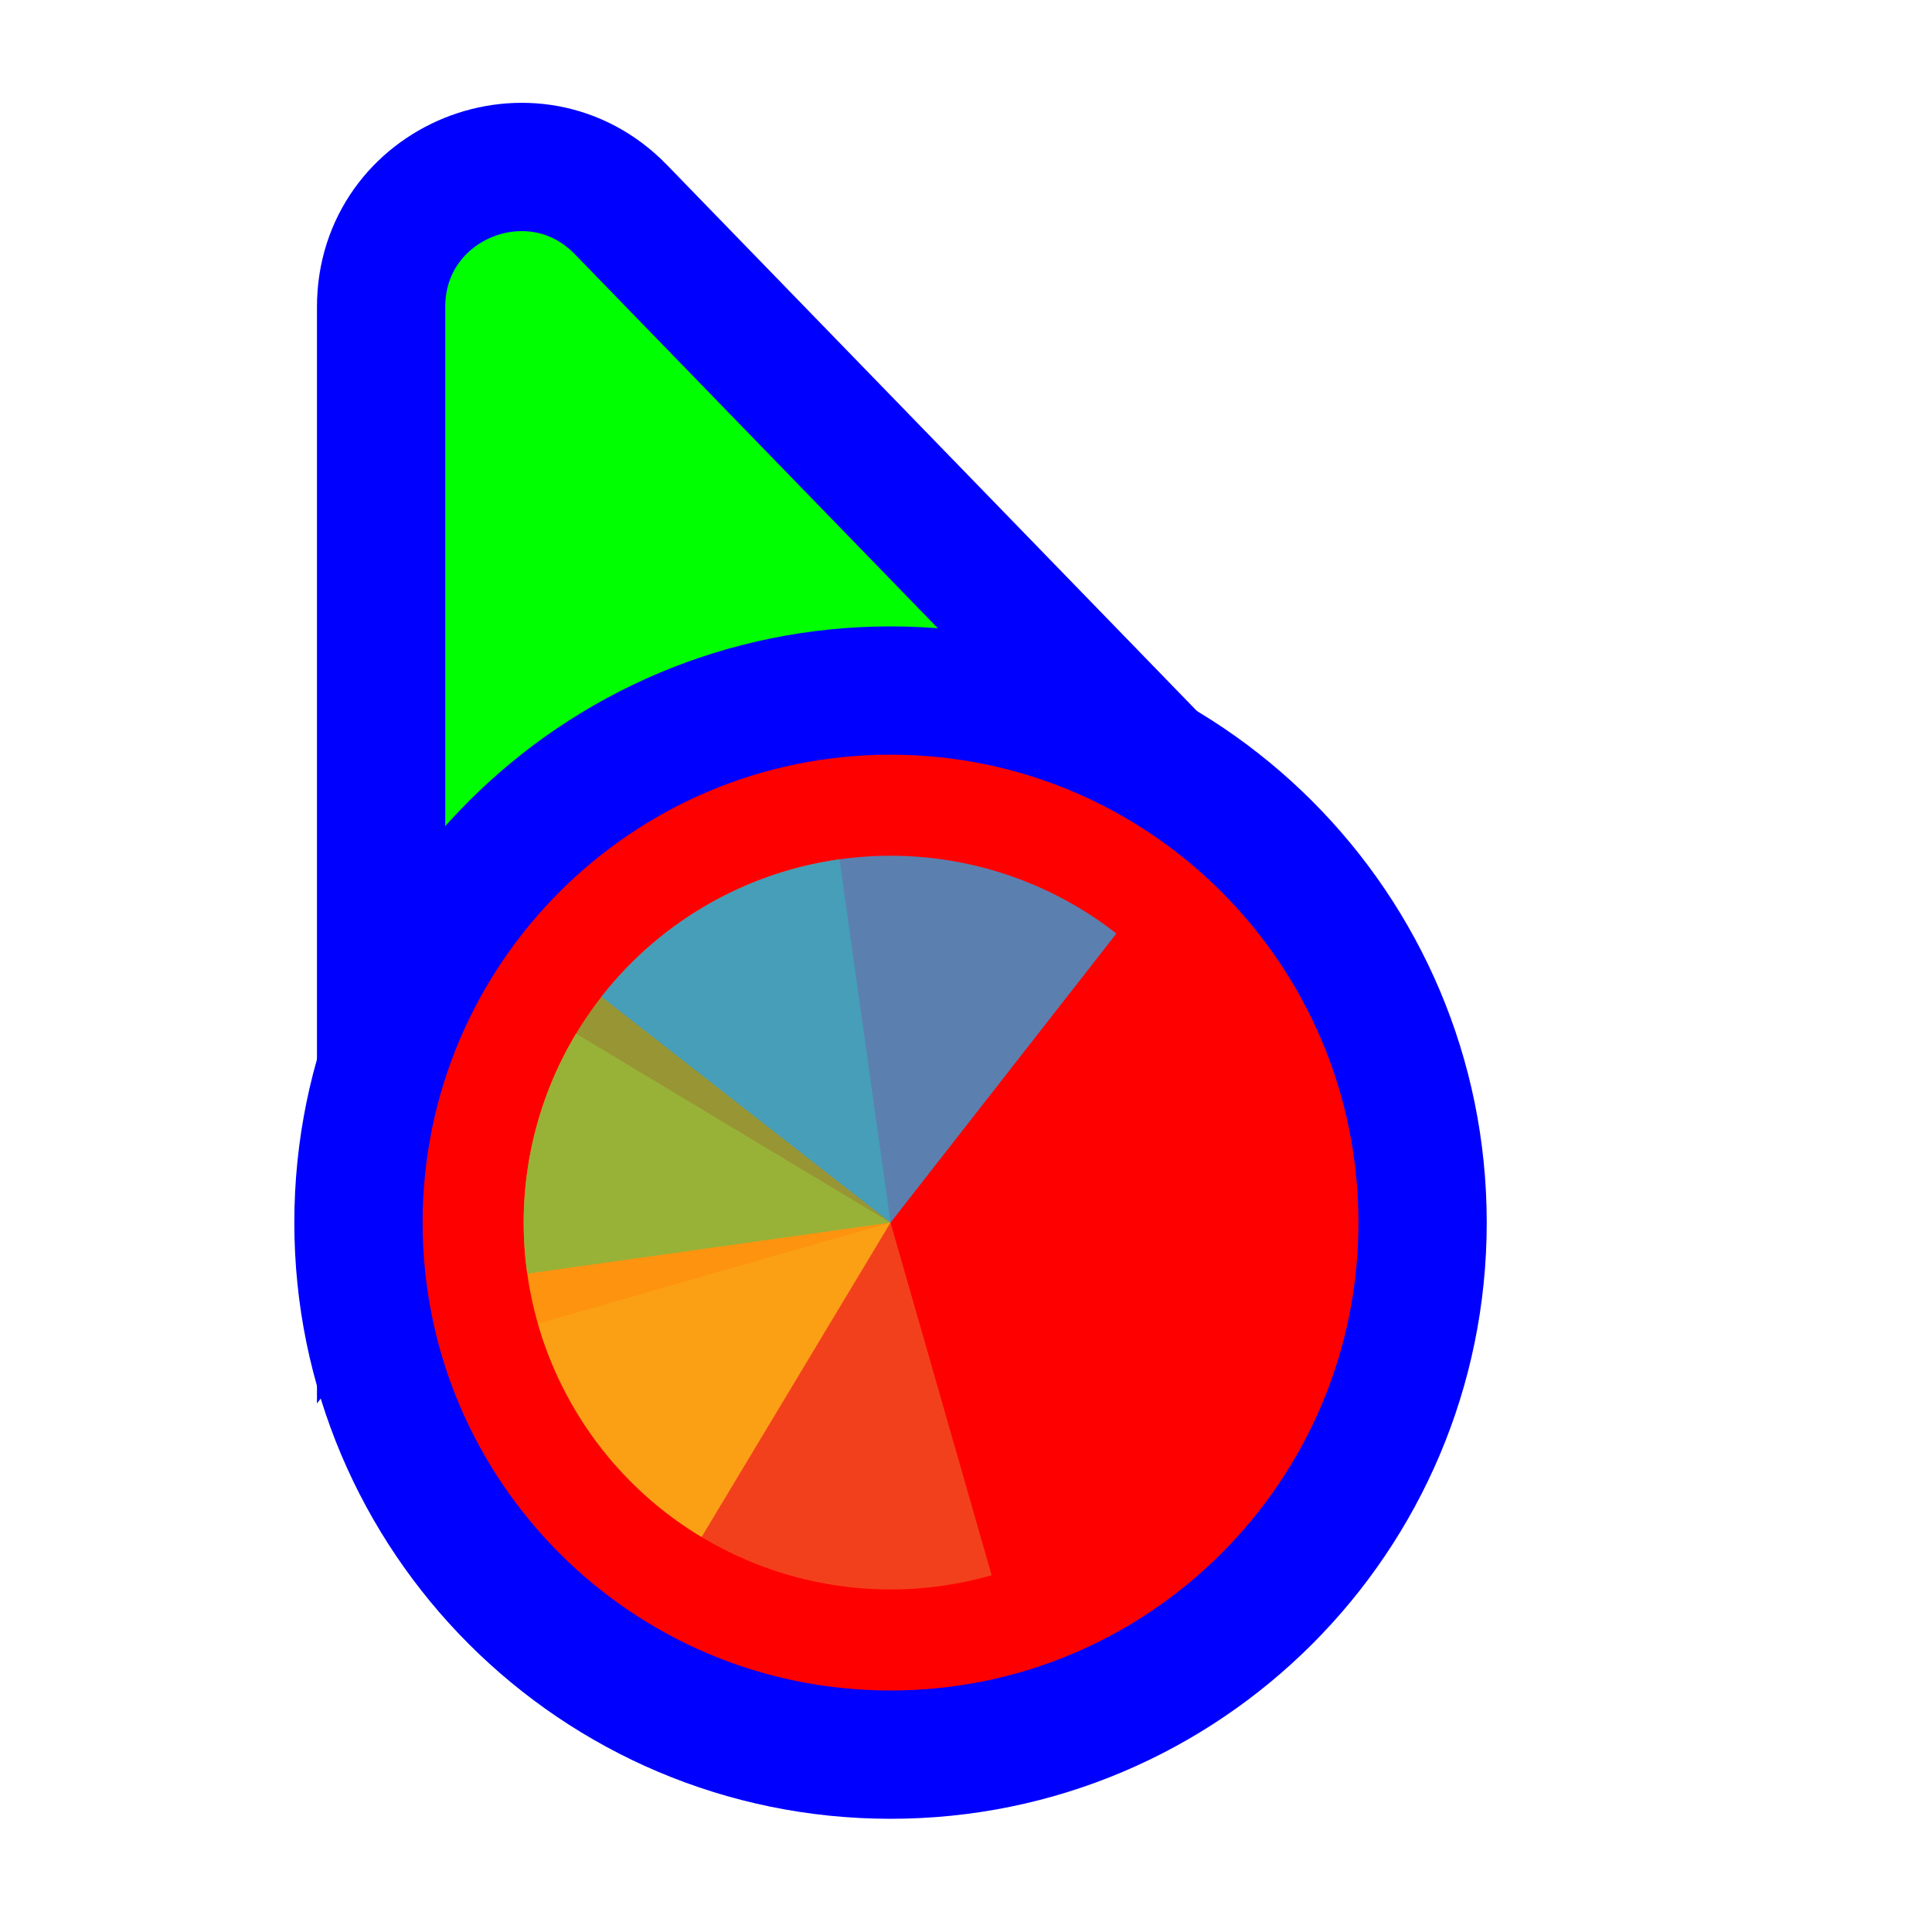
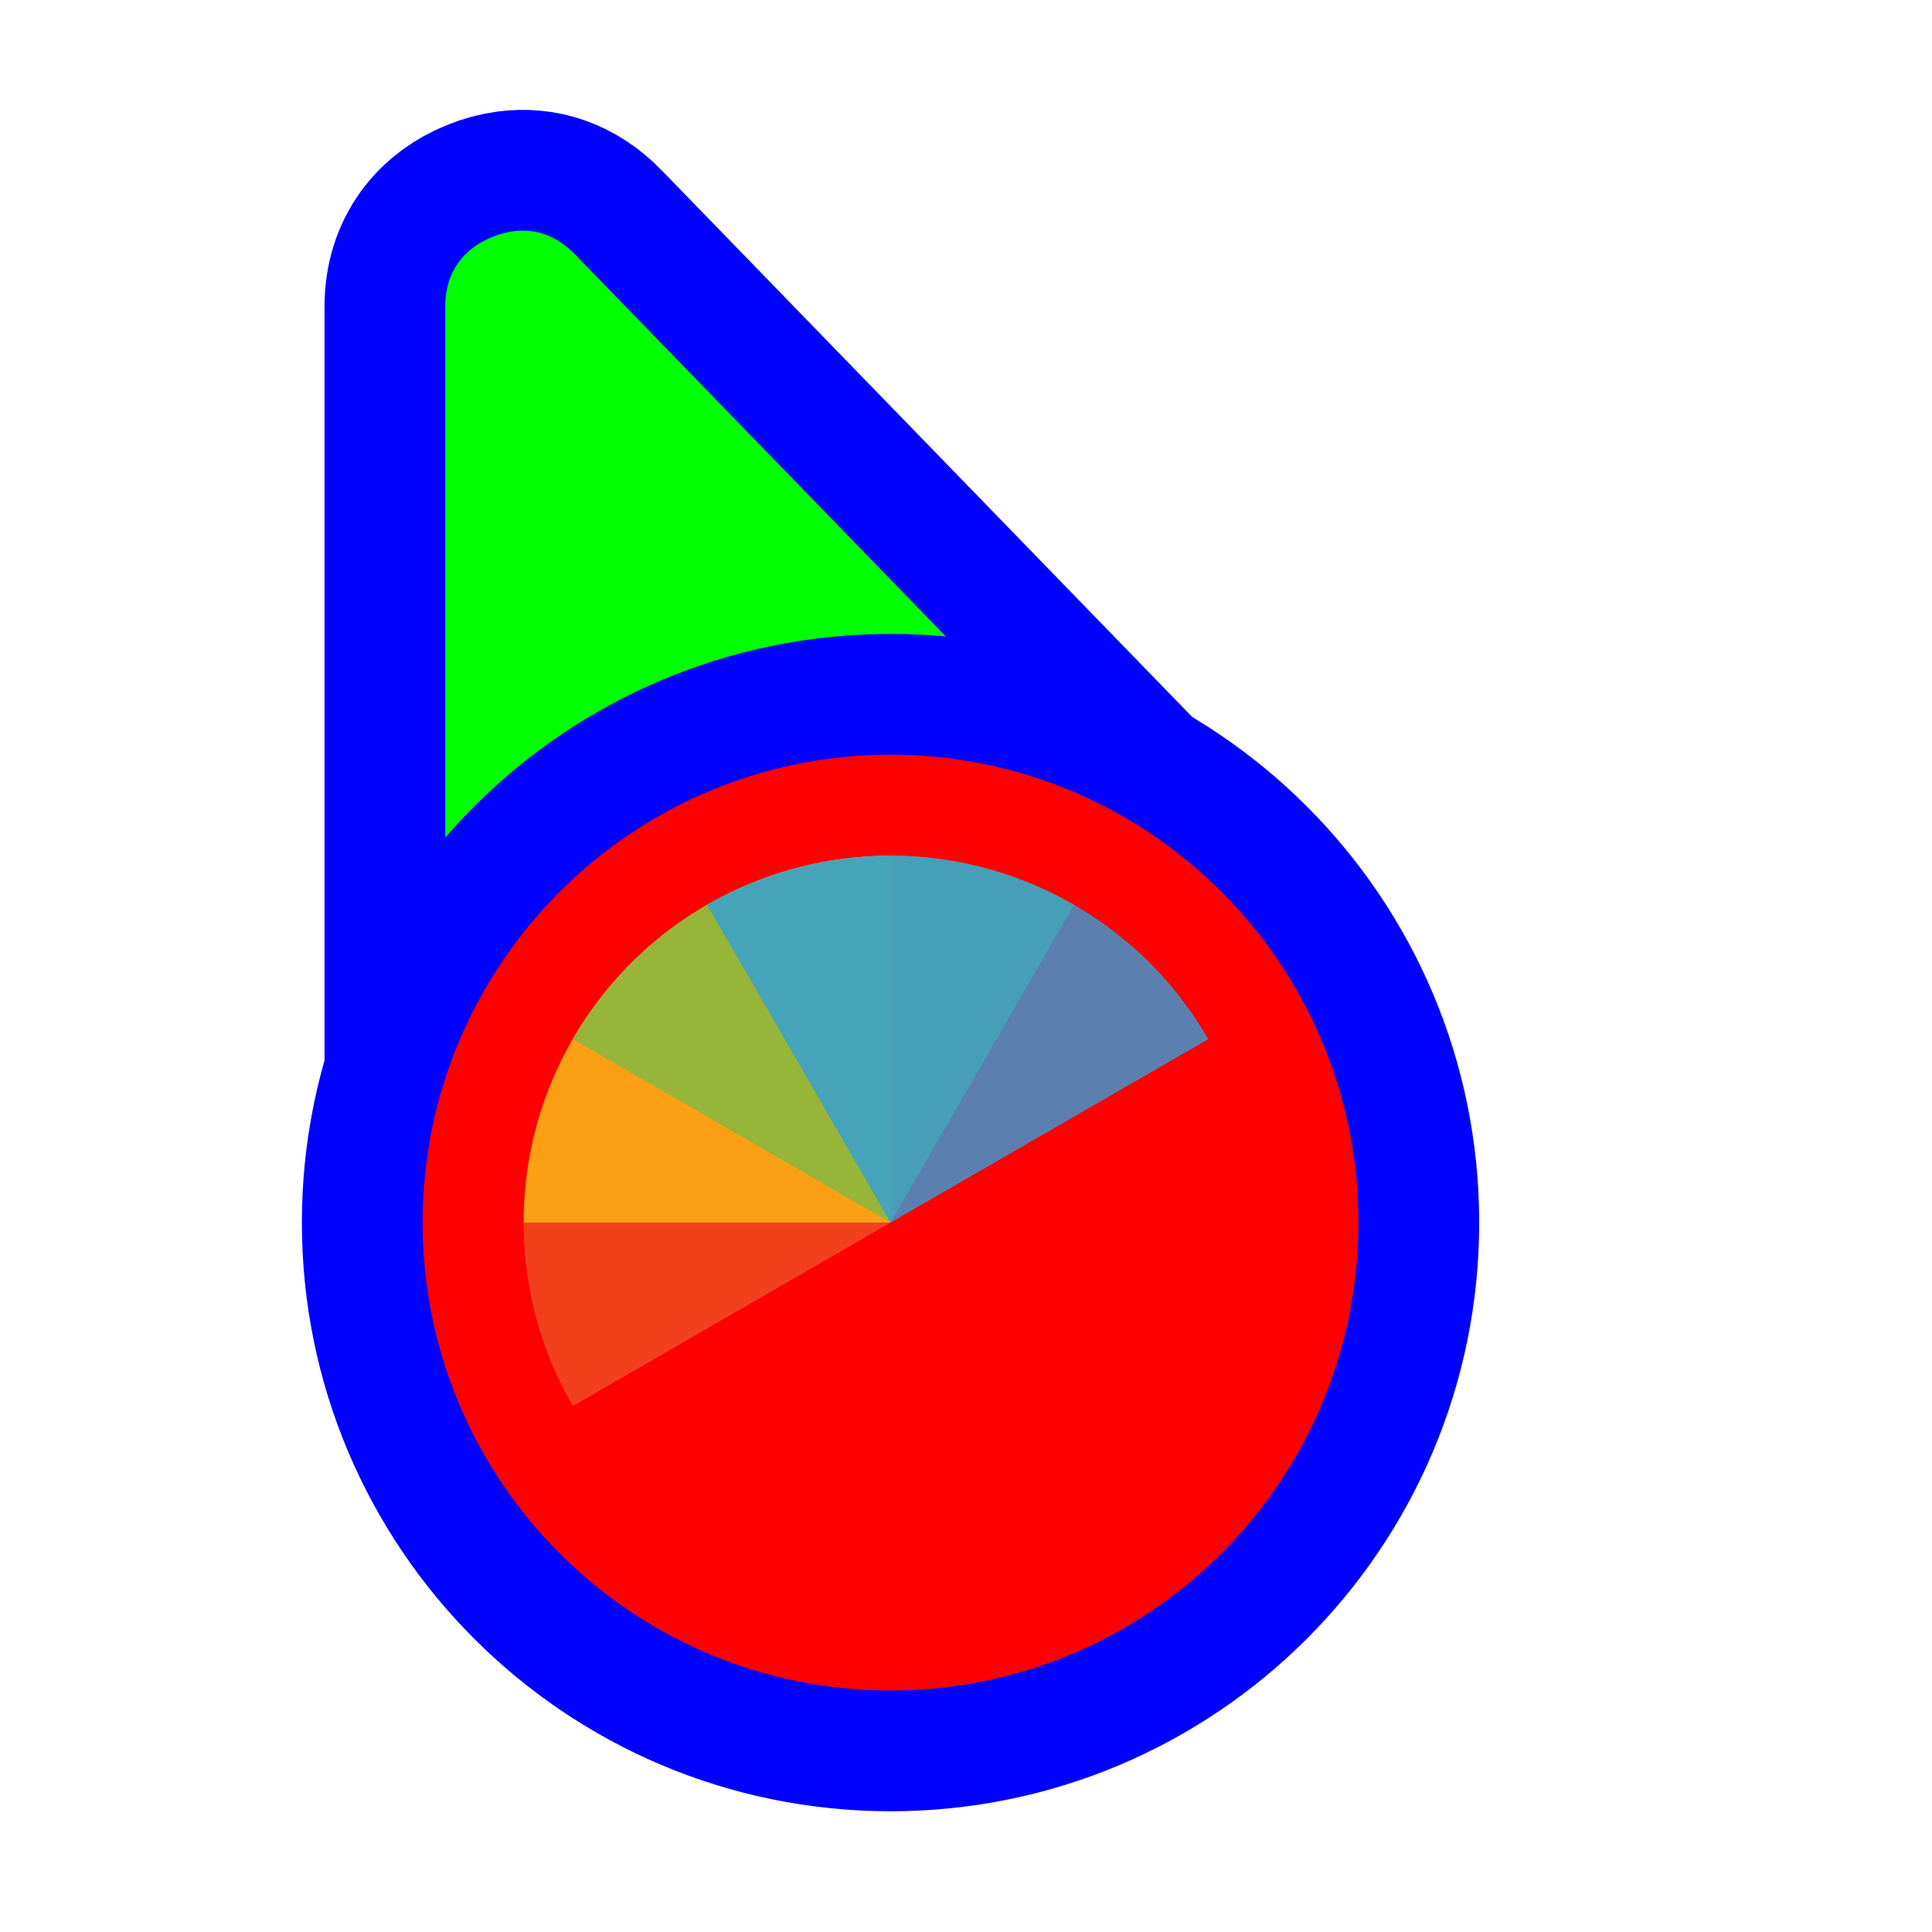
<svg xmlns="http://www.w3.org/2000/svg" width="256" height="256" viewBox="0 0 256 256" fill="none">
-   <path d="M141.269 109.497L162.13 110.056L147.596 95.08L82.276 27.777C70.704 15.854 50.5 24.046 50.5 40.662L50.5 134.895L50.5 160.434L65.805 139.989L89.665 108.115L141.269 109.497Z" fill="#00FF00" stroke="#0000FF" stroke-width="17" />
-   <circle cx="118" cy="162" r="70.5" fill="#FF0000" stroke="#0000FF" stroke-width="17" />
-   <path d="M131.399 208.728L118 162L71.272 175.399C74.826 187.792 83.157 198.266 94.433 204.516C105.709 210.766 119.006 212.282 131.399 208.728Z" fill="#F05024" fill-opacity="0.8" />
-   <path d="M76.332 136.963L118 162L92.963 203.668C87.491 200.38 82.721 196.047 78.924 190.915C75.126 185.783 72.377 179.954 70.833 173.76C69.288 167.566 68.979 161.128 69.923 154.815C70.867 148.501 73.044 142.435 76.332 136.963Z" fill="#FCB813" fill-opacity="0.8" />
-   <path d="M69.862 168.765L118 162L111.235 113.862C104.913 114.75 98.829 116.875 93.328 120.115C87.828 123.355 83.019 127.647 79.177 132.745C75.336 137.843 72.536 143.648 70.937 149.829C69.339 156.009 68.974 162.444 69.862 168.765Z" fill="#7EBA41" fill-opacity="0.8" />
-   <path d="M147.928 123.694L118 162L79.694 132.072C83.624 127.042 88.507 122.835 94.063 119.691C99.619 116.548 105.74 114.529 112.076 113.751C118.412 112.973 124.839 113.451 130.991 115.157C137.142 116.863 142.898 119.764 147.928 123.694Z" fill="#32A0DA" fill-opacity="0.8" />
+   <path id="align-anchor" d="m 59,30.559 h 26 l -26,36 z" fill="cyan" opacity=".8" display="none" />
+   <circle id="cursor-hotspot" class="bias-top" cx="55" cy="17" r="3" fill="magenta" opacity=".6" display="none" />
+   <path d="M 68,30.646 C 70.79,30.27,73.636,31.08,76.176,33.697 L 141.496,101 L 147.598,107.289 L 59,147.271 V 134.895 V 40.662 C 59,35.8,61.628,32.86,65.242,31.395 C 66.146,31.028,67.07,30.772,68,30.646 z" fill="#00FF00" stroke="#0000FF" stroke-width="32" paint-order="stroke fill" />
+   <circle cx="118" cy="162" r="62" fill="#FF0000" stroke="#0000FF" stroke-width="32" paint-order="stroke fill" />
+   <g transform="translate(118 162) scale(0.97222)">
+     <path d="M 0,0 L 0,-50 A 50,50 0 0 1 50,0 Z" fill="#F05024" fill-opacity="0.8" transform="rotate(240)">
+       </path>
+     <path d="M 0,0 L 50,0 A 50,50 0 0 1 0,50 Z" fill="#FCB813" fill-opacity="0.8" transform="rotate(180)">
+       </path>
+     <path d="M 0,0 L 0,50 A 50,50 0 0 1 -50,0 Z" fill="#7EBA41" fill-opacity="0.8" transform="rotate(120)">
+       </path>
+     <path d="M 0,0 L -50,0 A 50,50 0 0 1 0,-50 Z" fill="#32A0DA" fill-opacity="0.8" transform="rotate(60)">
+       </path>
+   </g>
</svg>
